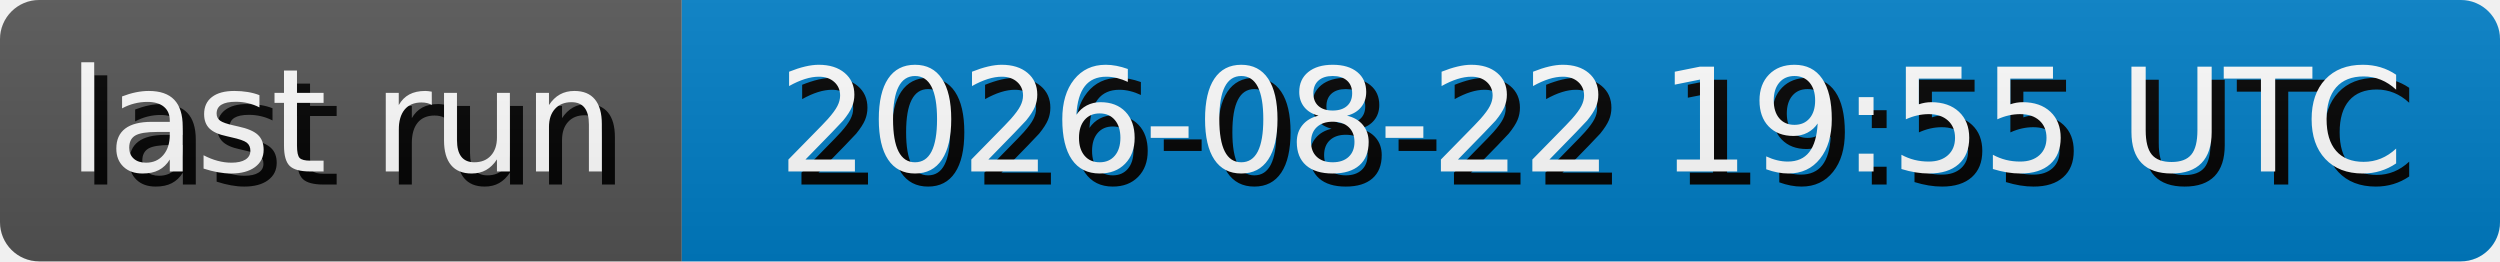
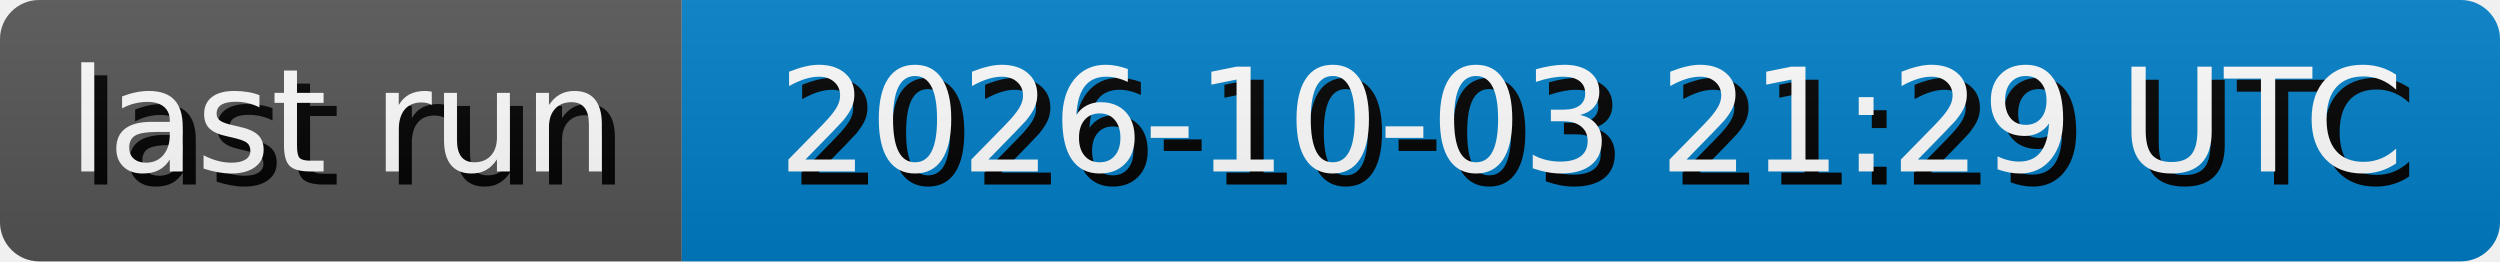
- <svg xmlns="http://www.w3.org/2000/svg" width="191.3" height="20" role="img" aria-label="last run: 2026-08-22 19:55 UTC">
+ <svg xmlns="http://www.w3.org/2000/svg" width="191.3" height="20" role="img" aria-label="last run: 2026-10-03 21:29 UTC">
  <style>
        rect {
            height: 20px;
        }

        text {
            text-rendering: geometricPrecision;
            dominant-baseline: middle;
            text-anchor: middle;
            font-family: Verdana,Geneva,DejaVu Sans,sans-serif;
            font-size: 110px;
            fill: #fff;
        }

        .shadow {
            transform: translate(10px, 10px);
            fill: #010101;
        }
    </style>
  <linearGradient id="s" x2="0" y2="100%">
    <stop offset="0" stop-color="#bbb" stop-opacity=".1" />
    <stop offset="1" stop-opacity=".1" />
  </linearGradient>
  <clipPath id="r">
    <rect width="100%" rx="3" fill="#fff" />
  </clipPath>
  <g clip-path="url(#r)">
    <g>
      <rect width="52.17" fill="#555" />
      <g transform="scale(.1)">
        <text x="260.85" y="100" textLength="421.7" class="shadow">last run</text>
        <text x="260.85" y="100" textLength="421.7">last run</text>
      </g>
    </g>
    <g transform="translate(52.17 0)">
      <rect width="139.13" fill="#007ec6" />
      <g transform="scale(.1)">
-         <text x="695.65" y="100" textLength="1291.3" class="shadow">2026-08-22 19:55 UTC</text>
-         <text x="695.65" y="100" textLength="1291.3">2026-08-22 19:55 UTC</text>
+         <text x="695.65" y="100" textLength="1291.3" class="shadow">2026-10-03 21:29 UTC</text>
+         <text x="695.65" y="100" textLength="1291.3">2026-10-03 21:29 UTC</text>
      </g>
    </g>
    <rect width="100%" height="100%" fill="url(#s)" />
  </g>
</svg>
